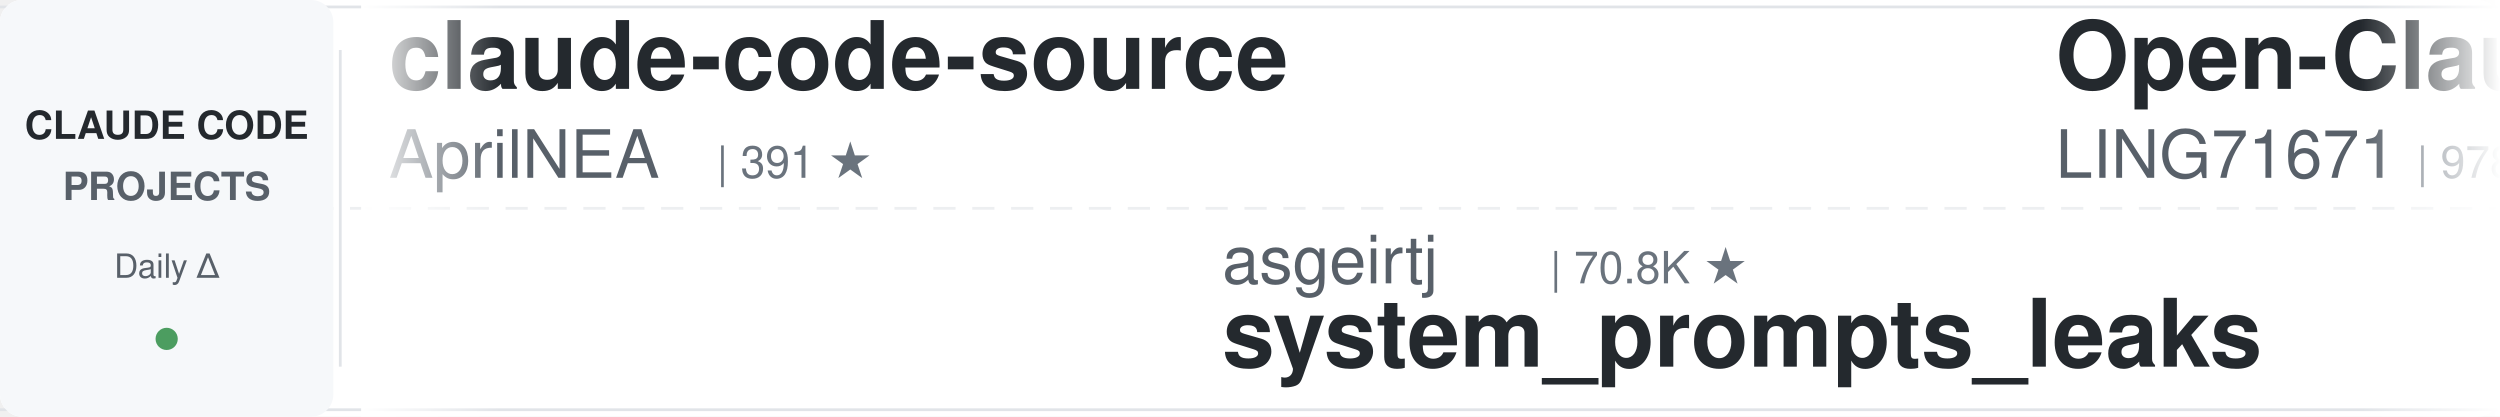
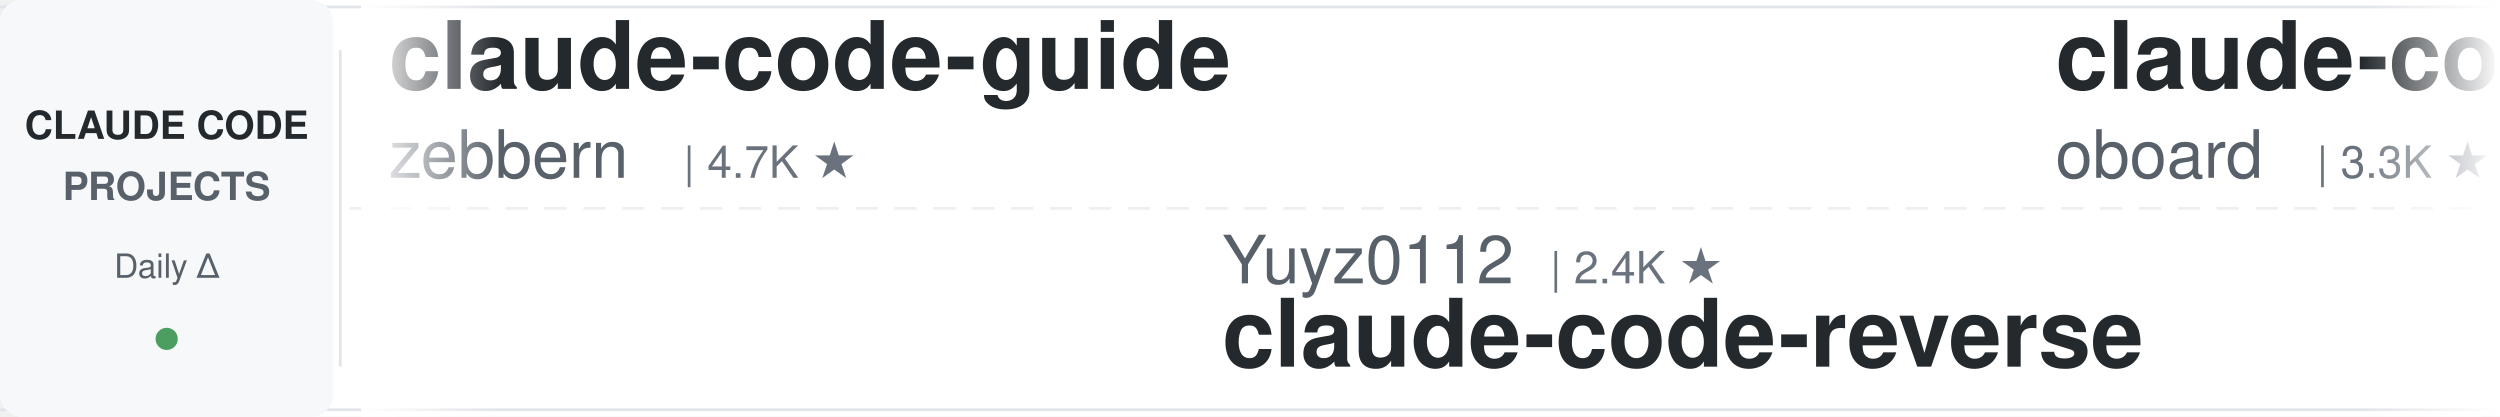
<svg xmlns="http://www.w3.org/2000/svg" width="900" height="150">
  <defs>
    <linearGradient id="leftFade" x1="0%" y1="0%" x2="100%" y2="0%">
      <stop offset="0%" style="stop-color:#ffffff;stop-opacity:1" />
      <stop offset="100%" style="stop-color:#ffffff;stop-opacity:0" />
    </linearGradient>
    <linearGradient id="rightFade" x1="0%" y1="0%" x2="100%" y2="0%">
      <stop offset="0%" style="stop-color:#ffffff;stop-opacity:0" />
      <stop offset="100%" style="stop-color:#ffffff;stop-opacity:1" />
    </linearGradient>
  </defs>
  <rect width="900" height="150" fill="#ffffff" rx="8" />
  <rect x="0" y="2" width="900" height="1" fill="#e1e4e8" />
  <rect x="0" y="147" width="900" height="1" fill="#e1e4e8" />
  <line x1="0" y1="75" x2="900" y2="75" stroke="#e1e4e8" stroke-width="1" stroke-dasharray="8 6" opacity="0.6" />
  <rect x="0" y="0" width="120" height="150" fill="#f6f8fa" rx="8" />
  <text x="60" y="50" font-family="-apple-system, BlinkMacSystemFont, 'Segoe UI', Helvetica, Arial, sans-serif" font-size="14" font-weight="600" fill="#24292e" text-anchor="middle">CLAUDE CODE</text>
  <text x="60" y="72" font-family="-apple-system, BlinkMacSystemFont, 'Segoe UI', Helvetica, Arial, sans-serif" font-size="14" font-weight="600" fill="#586069" text-anchor="middle">PROJECTS</text>
  <text x="60" y="100" font-family="-apple-system, BlinkMacSystemFont, 'Segoe UI', Helvetica, Arial, sans-serif" font-size="12" font-weight="500" fill="#586069" text-anchor="middle">Daily Δ</text>
  <circle cx="60" cy="122" r="4" fill="#22863a" opacity="0.8" />
  <rect x="122" y="18" width="1" height="114" fill="#e1e4e8" />
  <clipPath id="tickerClip">
    <rect x="130" y="0" width="770" height="150" />
  </clipPath>
  <g clip-path="url(#tickerClip)">
    <g id="tickerItems">
      <animateTransform attributeName="transform" attributeType="XML" type="translate" from="0 0" to="-3000 0" dur="54s" repeatCount="indefinite" />
      <g transform="translate(0, 0)">
-         <text x="140" y="32" font-family="-apple-system, BlinkMacSystemFont, 'Segoe UI', Helvetica, Arial, sans-serif" font-size="34" font-weight="600" fill="#24292e">claude-code-source</text>
-         <text x="140" y="64" font-family="-apple-system, BlinkMacSystemFont, 'Segoe UI', Helvetica, Arial, sans-serif" font-size="24" font-weight="400" fill="#586069">AprilNEA</text>
-         <text x="258" y="64" font-family="-apple-system, BlinkMacSystemFont, 'Segoe UI', Helvetica, Arial, sans-serif" font-size="16" font-weight="500" fill="#6a737d">| 391 ★</text>
+         <text x="140" y="32" font-family="-apple-system, BlinkMacSystemFont, 'Segoe UI', Helvetica, Arial, sans-serif" font-size="34" font-weight="600" fill="#24292e">claude-code-guide</text>
+         <text x="140" y="64" font-family="-apple-system, BlinkMacSystemFont, 'Segoe UI', Helvetica, Arial, sans-serif" font-size="24" font-weight="400" fill="#586069">zebbern</text>
+         <text x="246" y="64" font-family="-apple-system, BlinkMacSystemFont, 'Segoe UI', Helvetica, Arial, sans-serif" font-size="16" font-weight="500" fill="#6a737d">| 4.7K ★</text>
      </g>
      <g transform="translate(300, 0)">
-         <text x="140" y="102" font-family="-apple-system, BlinkMacSystemFont, 'Segoe UI', Helvetica, Arial, sans-serif" font-size="24" font-weight="400" fill="#586069">asgeirtj</text>
-         <text x="258" y="102" font-family="-apple-system, BlinkMacSystemFont, 'Segoe UI', Helvetica, Arial, sans-serif" font-size="16" font-weight="500" fill="#6a737d">| 70.8K ★</text>
-         <text x="140" y="132" font-family="-apple-system, BlinkMacSystemFont, 'Segoe UI', Helvetica, Arial, sans-serif" font-size="34" font-weight="600" fill="#24292e">system_prompts_leaks</text>
+         <text x="140" y="102" font-family="-apple-system, BlinkMacSystemFont, 'Segoe UI', Helvetica, Arial, sans-serif" font-size="24" font-weight="400" fill="#586069">Yuyz0112</text>
+         <text x="258" y="102" font-family="-apple-system, BlinkMacSystemFont, 'Segoe UI', Helvetica, Arial, sans-serif" font-size="16" font-weight="500" fill="#6a737d">| 2.4K ★</text>
+         <text x="140" y="132" font-family="-apple-system, BlinkMacSystemFont, 'Segoe UI', Helvetica, Arial, sans-serif" font-size="34" font-weight="600" fill="#24292e">claude-code-reverse</text>
      </g>
      <g transform="translate(600, 0)">
-         <text x="140" y="32" font-family="-apple-system, BlinkMacSystemFont, 'Segoe UI', Helvetica, Arial, sans-serif" font-size="34" font-weight="600" fill="#24292e">Open-ClaudeCode</text>
-         <text x="140" y="64" font-family="-apple-system, BlinkMacSystemFont, 'Segoe UI', Helvetica, Arial, sans-serif" font-size="24" font-weight="400" fill="#586069">LING71671</text>
-         <text x="270" y="64" font-family="-apple-system, BlinkMacSystemFont, 'Segoe UI', Helvetica, Arial, sans-serif" font-size="16" font-weight="500" fill="#6a737d">| 978 ★</text>
+         <text x="140" y="32" font-family="-apple-system, BlinkMacSystemFont, 'Segoe UI', Helvetica, Arial, sans-serif" font-size="34" font-weight="600" fill="#24292e">claude-code-rev</text>
+         <text x="140" y="64" font-family="-apple-system, BlinkMacSystemFont, 'Segoe UI', Helvetica, Arial, sans-serif" font-size="24" font-weight="400" fill="#586069">oboard</text>
+         <text x="234" y="64" font-family="-apple-system, BlinkMacSystemFont, 'Segoe UI', Helvetica, Arial, sans-serif" font-size="16" font-weight="500" fill="#6a737d">| 3.3K ★</text>
      </g>
      <g transform="translate(900, 0)">
        <text x="140" y="102" font-family="-apple-system, BlinkMacSystemFont, 'Segoe UI', Helvetica, Arial, sans-serif" font-size="24" font-weight="400" fill="#586069">diet103</text>
        <text x="246" y="102" font-family="-apple-system, BlinkMacSystemFont, 'Segoe UI', Helvetica, Arial, sans-serif" font-size="16" font-weight="500" fill="#6a737d">| 10.0K ★</text>
        <text x="140" y="132" font-family="-apple-system, BlinkMacSystemFont, 'Segoe UI', Helvetica, Arial, sans-serif" font-size="34" font-weight="600" fill="#24292e">claude-code-infrastructu...</text>
      </g>
      <g transform="translate(1200, 0)">
-         <text x="140" y="32" font-family="-apple-system, BlinkMacSystemFont, 'Segoe UI', Helvetica, Arial, sans-serif" font-size="34" font-weight="600" fill="#24292e">claude-code-reverse</text>
-         <text x="140" y="64" font-family="-apple-system, BlinkMacSystemFont, 'Segoe UI', Helvetica, Arial, sans-serif" font-size="24" font-weight="400" fill="#586069">Yuyz0112</text>
-         <text x="258" y="64" font-family="-apple-system, BlinkMacSystemFont, 'Segoe UI', Helvetica, Arial, sans-serif" font-size="16" font-weight="500" fill="#6a737d">| 2.4K ★</text>
+         <text x="140" y="32" font-family="-apple-system, BlinkMacSystemFont, 'Segoe UI', Helvetica, Arial, sans-serif" font-size="34" font-weight="600" fill="#24292e">claude-code-system-promp...</text>
+         <text x="140" y="64" font-family="-apple-system, BlinkMacSystemFont, 'Segoe UI', Helvetica, Arial, sans-serif" font-size="24" font-weight="400" fill="#586069">Piebald-AI</text>
+         <text x="282" y="64" font-family="-apple-system, BlinkMacSystemFont, 'Segoe UI', Helvetica, Arial, sans-serif" font-size="16" font-weight="500" fill="#6a737d">| 13.1K ★</text>
      </g>
      <g transform="translate(1500, 0)">
-         <text x="140" y="102" font-family="-apple-system, BlinkMacSystemFont, 'Segoe UI', Helvetica, Arial, sans-serif" font-size="24" font-weight="400" fill="#586069">AICoderTudou</text>
-         <text x="306" y="102" font-family="-apple-system, BlinkMacSystemFont, 'Segoe UI', Helvetica, Arial, sans-serif" font-size="16" font-weight="500" fill="#6a737d">| 493 ★</text>
-         <text x="140" y="132" font-family="-apple-system, BlinkMacSystemFont, 'Segoe UI', Helvetica, Arial, sans-serif" font-size="34" font-weight="600" fill="#24292e">claude-code-tudou</text>
-       </g>
-       <g transform="translate(1800, 0)">
-         <text x="140" y="32" font-family="-apple-system, BlinkMacSystemFont, 'Segoe UI', Helvetica, Arial, sans-serif" font-size="34" font-weight="600" fill="#24292e">claude-code-hub</text>
-         <text x="140" y="64" font-family="-apple-system, BlinkMacSystemFont, 'Segoe UI', Helvetica, Arial, sans-serif" font-size="24" font-weight="400" fill="#586069">ding113</text>
-         <text x="246" y="64" font-family="-apple-system, BlinkMacSystemFont, 'Segoe UI', Helvetica, Arial, sans-serif" font-size="16" font-weight="500" fill="#6a737d">| 3.4K ★</text>
-       </g>
-       <g transform="translate(2100, 0)">
-         <text x="140" y="102" font-family="-apple-system, BlinkMacSystemFont, 'Segoe UI', Helvetica, Arial, sans-serif" font-size="24" font-weight="400" fill="#586069">ponponon</text>
-         <text x="258" y="102" font-family="-apple-system, BlinkMacSystemFont, 'Segoe UI', Helvetica, Arial, sans-serif" font-size="16" font-weight="500" fill="#6a737d">| 2.3K ★</text>
-         <text x="140" y="132" font-family="-apple-system, BlinkMacSystemFont, 'Segoe UI', Helvetica, Arial, sans-serif" font-size="34" font-weight="600" fill="#24292e">claude_code_src</text>
-       </g>
-       <g transform="translate(2400, 0)">
-         <text x="140" y="32" font-family="-apple-system, BlinkMacSystemFont, 'Segoe UI', Helvetica, Arial, sans-serif" font-size="34" font-weight="600" fill="#24292e">claude-code-telegram</text>
-         <text x="140" y="64" font-family="-apple-system, BlinkMacSystemFont, 'Segoe UI', Helvetica, Arial, sans-serif" font-size="24" font-weight="400" fill="#586069">overwirehq</text>
-         <text x="282" y="64" font-family="-apple-system, BlinkMacSystemFont, 'Segoe UI', Helvetica, Arial, sans-serif" font-size="16" font-weight="500" fill="#6a737d">| 2.8K ★</text>
-       </g>
-       <g transform="translate(2700, 0)">
-         <text x="140" y="102" font-family="-apple-system, BlinkMacSystemFont, 'Segoe UI', Helvetica, Arial, sans-serif" font-size="24" font-weight="400" fill="#586069">jqueryscript</text>
-         <text x="306" y="102" font-family="-apple-system, BlinkMacSystemFont, 'Segoe UI', Helvetica, Arial, sans-serif" font-size="16" font-weight="500" fill="#6a737d">| 544 ★</text>
-         <text x="140" y="132" font-family="-apple-system, BlinkMacSystemFont, 'Segoe UI', Helvetica, Arial, sans-serif" font-size="34" font-weight="600" fill="#24292e">awesome-claude-code</text>
-       </g>
-       <g transform="translate(3000, 0)">
-         <text x="140" y="32" font-family="-apple-system, BlinkMacSystemFont, 'Segoe UI', Helvetica, Arial, sans-serif" font-size="34" font-weight="600" fill="#24292e">claude-code-source</text>
-         <text x="140" y="64" font-family="-apple-system, BlinkMacSystemFont, 'Segoe UI', Helvetica, Arial, sans-serif" font-size="24" font-weight="400" fill="#586069">AprilNEA</text>
-         <text x="258" y="64" font-family="-apple-system, BlinkMacSystemFont, 'Segoe UI', Helvetica, Arial, sans-serif" font-size="16" font-weight="500" fill="#6a737d">| 391 ★</text>
-       </g>
-       <g transform="translate(3300, 0)">
        <text x="140" y="102" font-family="-apple-system, BlinkMacSystemFont, 'Segoe UI', Helvetica, Arial, sans-serif" font-size="24" font-weight="400" fill="#586069">asgeirtj</text>
        <text x="258" y="102" font-family="-apple-system, BlinkMacSystemFont, 'Segoe UI', Helvetica, Arial, sans-serif" font-size="16" font-weight="500" fill="#6a737d">| 70.8K ★</text>
        <text x="140" y="132" font-family="-apple-system, BlinkMacSystemFont, 'Segoe UI', Helvetica, Arial, sans-serif" font-size="34" font-weight="600" fill="#24292e">system_prompts_leaks</text>
      </g>
+       <g transform="translate(1800, 0)">
+         <text x="140" y="32" font-family="-apple-system, BlinkMacSystemFont, 'Segoe UI', Helvetica, Arial, sans-serif" font-size="34" font-weight="600" fill="#24292e">Claude-Code-Usage-Monito...</text>
+         <text x="140" y="64" font-family="-apple-system, BlinkMacSystemFont, 'Segoe UI', Helvetica, Arial, sans-serif" font-size="24" font-weight="400" fill="#586069">Maciek-roboblog</text>
+         <text x="342" y="64" font-family="-apple-system, BlinkMacSystemFont, 'Segoe UI', Helvetica, Arial, sans-serif" font-size="16" font-weight="500" fill="#6a737d">| 8.8K ★</text>
+       </g>
+       <g transform="translate(2100, 0)">
+         <text x="140" y="102" font-family="-apple-system, BlinkMacSystemFont, 'Segoe UI', Helvetica, Arial, sans-serif" font-size="24" font-weight="400" fill="#586069">1rgs</text>
+         <text x="210" y="102" font-family="-apple-system, BlinkMacSystemFont, 'Segoe UI', Helvetica, Arial, sans-serif" font-size="16" font-weight="500" fill="#6a737d">| 3.8K ★</text>
+         <text x="140" y="132" font-family="-apple-system, BlinkMacSystemFont, 'Segoe UI', Helvetica, Arial, sans-serif" font-size="34" font-weight="600" fill="#24292e">claude-code-proxy</text>
+       </g>
+       <g transform="translate(2400, 0)">
+         <text x="140" y="32" font-family="-apple-system, BlinkMacSystemFont, 'Segoe UI', Helvetica, Arial, sans-serif" font-size="34" font-weight="600" fill="#24292e">claude-code-engineering</text>
+         <text x="140" y="64" font-family="-apple-system, BlinkMacSystemFont, 'Segoe UI', Helvetica, Arial, sans-serif" font-size="24" font-weight="400" fill="#586069">huangjia2019</text>
+         <text x="306" y="64" font-family="-apple-system, BlinkMacSystemFont, 'Segoe UI', Helvetica, Arial, sans-serif" font-size="16" font-weight="500" fill="#6a737d">| 1.1K ★</text>
+       </g>
+       <g transform="translate(2700, 0)">
+         <text x="140" y="102" font-family="-apple-system, BlinkMacSystemFont, 'Segoe UI', Helvetica, Arial, sans-serif" font-size="24" font-weight="400" fill="#586069">anthropics</text>
+         <text x="282" y="102" font-family="-apple-system, BlinkMacSystemFont, 'Segoe UI', Helvetica, Arial, sans-serif" font-size="16" font-weight="500" fill="#6a737d">| 9.8K ★</text>
+         <text x="140" y="132" font-family="-apple-system, BlinkMacSystemFont, 'Segoe UI', Helvetica, Arial, sans-serif" font-size="34" font-weight="600" fill="#24292e">claude-code-action</text>
+       </g>
+       <g transform="translate(3000, 0)">
+         <text x="140" y="32" font-family="-apple-system, BlinkMacSystemFont, 'Segoe UI', Helvetica, Arial, sans-serif" font-size="34" font-weight="600" fill="#24292e">claude-code-guide</text>
+         <text x="140" y="64" font-family="-apple-system, BlinkMacSystemFont, 'Segoe UI', Helvetica, Arial, sans-serif" font-size="24" font-weight="400" fill="#586069">zebbern</text>
+         <text x="246" y="64" font-family="-apple-system, BlinkMacSystemFont, 'Segoe UI', Helvetica, Arial, sans-serif" font-size="16" font-weight="500" fill="#6a737d">| 4.7K ★</text>
+       </g>
+       <g transform="translate(3300, 0)">
+         <text x="140" y="102" font-family="-apple-system, BlinkMacSystemFont, 'Segoe UI', Helvetica, Arial, sans-serif" font-size="24" font-weight="400" fill="#586069">Yuyz0112</text>
+         <text x="258" y="102" font-family="-apple-system, BlinkMacSystemFont, 'Segoe UI', Helvetica, Arial, sans-serif" font-size="16" font-weight="500" fill="#6a737d">| 2.4K ★</text>
+         <text x="140" y="132" font-family="-apple-system, BlinkMacSystemFont, 'Segoe UI', Helvetica, Arial, sans-serif" font-size="34" font-weight="600" fill="#24292e">claude-code-reverse</text>
+       </g>
      <g transform="translate(3600, 0)">
-         <text x="140" y="32" font-family="-apple-system, BlinkMacSystemFont, 'Segoe UI', Helvetica, Arial, sans-serif" font-size="34" font-weight="600" fill="#24292e">Open-ClaudeCode</text>
-         <text x="140" y="64" font-family="-apple-system, BlinkMacSystemFont, 'Segoe UI', Helvetica, Arial, sans-serif" font-size="24" font-weight="400" fill="#586069">LING71671</text>
-         <text x="270" y="64" font-family="-apple-system, BlinkMacSystemFont, 'Segoe UI', Helvetica, Arial, sans-serif" font-size="16" font-weight="500" fill="#6a737d">| 978 ★</text>
+         <text x="140" y="32" font-family="-apple-system, BlinkMacSystemFont, 'Segoe UI', Helvetica, Arial, sans-serif" font-size="34" font-weight="600" fill="#24292e">claude-code-rev</text>
+         <text x="140" y="64" font-family="-apple-system, BlinkMacSystemFont, 'Segoe UI', Helvetica, Arial, sans-serif" font-size="24" font-weight="400" fill="#586069">oboard</text>
+         <text x="234" y="64" font-family="-apple-system, BlinkMacSystemFont, 'Segoe UI', Helvetica, Arial, sans-serif" font-size="16" font-weight="500" fill="#6a737d">| 3.3K ★</text>
      </g>
      <g transform="translate(3900, 0)">
        <text x="140" y="102" font-family="-apple-system, BlinkMacSystemFont, 'Segoe UI', Helvetica, Arial, sans-serif" font-size="24" font-weight="400" fill="#586069">diet103</text>
        <text x="246" y="102" font-family="-apple-system, BlinkMacSystemFont, 'Segoe UI', Helvetica, Arial, sans-serif" font-size="16" font-weight="500" fill="#6a737d">| 10.0K ★</text>
        <text x="140" y="132" font-family="-apple-system, BlinkMacSystemFont, 'Segoe UI', Helvetica, Arial, sans-serif" font-size="34" font-weight="600" fill="#24292e">claude-code-infrastructu...</text>
      </g>
    </g>
  </g>
  <rect x="130" y="0" width="50" height="150" fill="url(#leftFade)" />
  <rect x="850" y="0" width="50" height="150" fill="url(#rightFade)" />
</svg>
